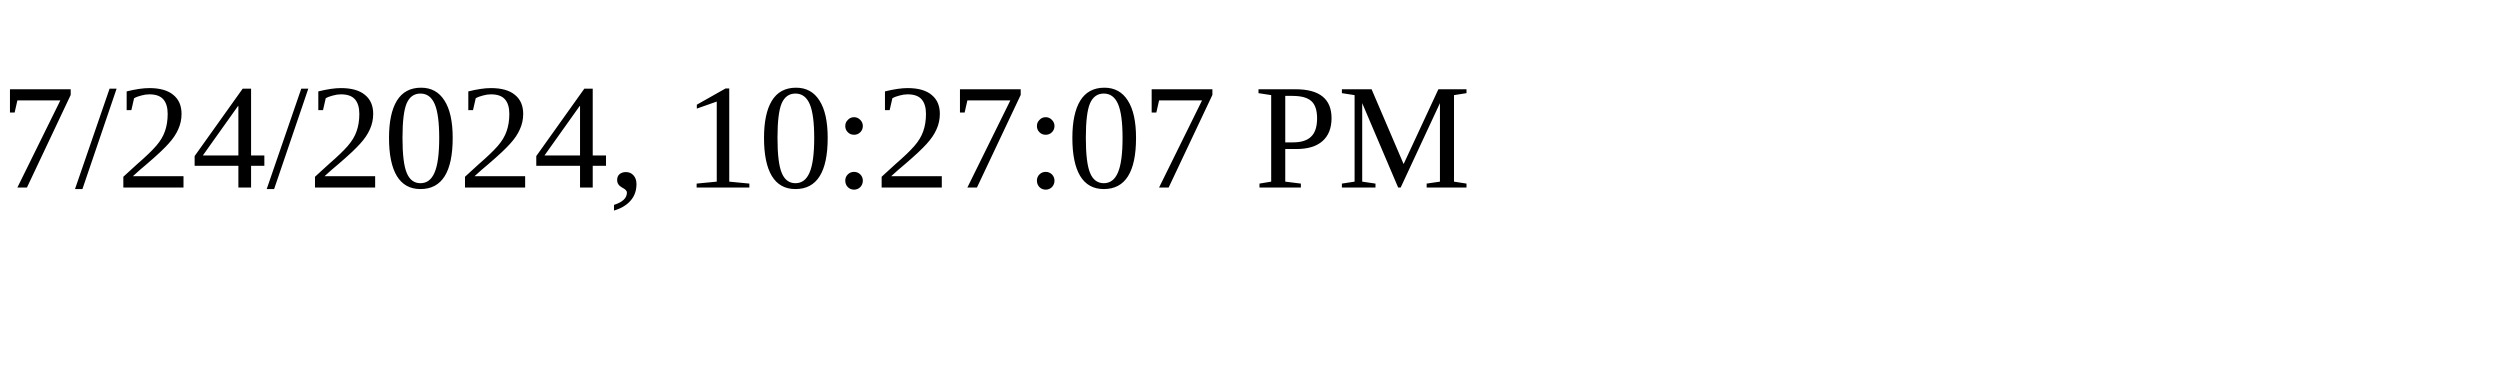
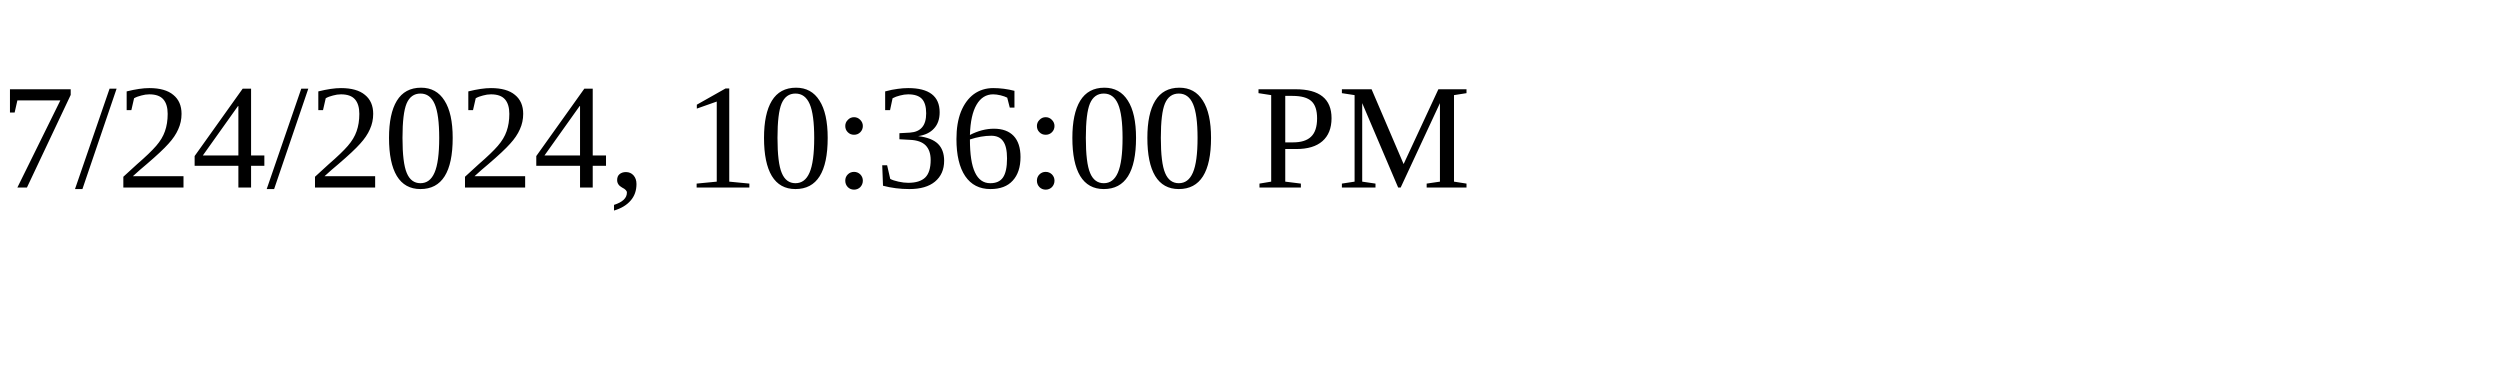
<svg xmlns="http://www.w3.org/2000/svg" height="30" width="200">
-   <text x="0" y="15">7/24/2024, 10:27:07 PM</text>
+   <text x="0" y="15">7/24/2024, 10:36:00 PM</text>
</svg>
